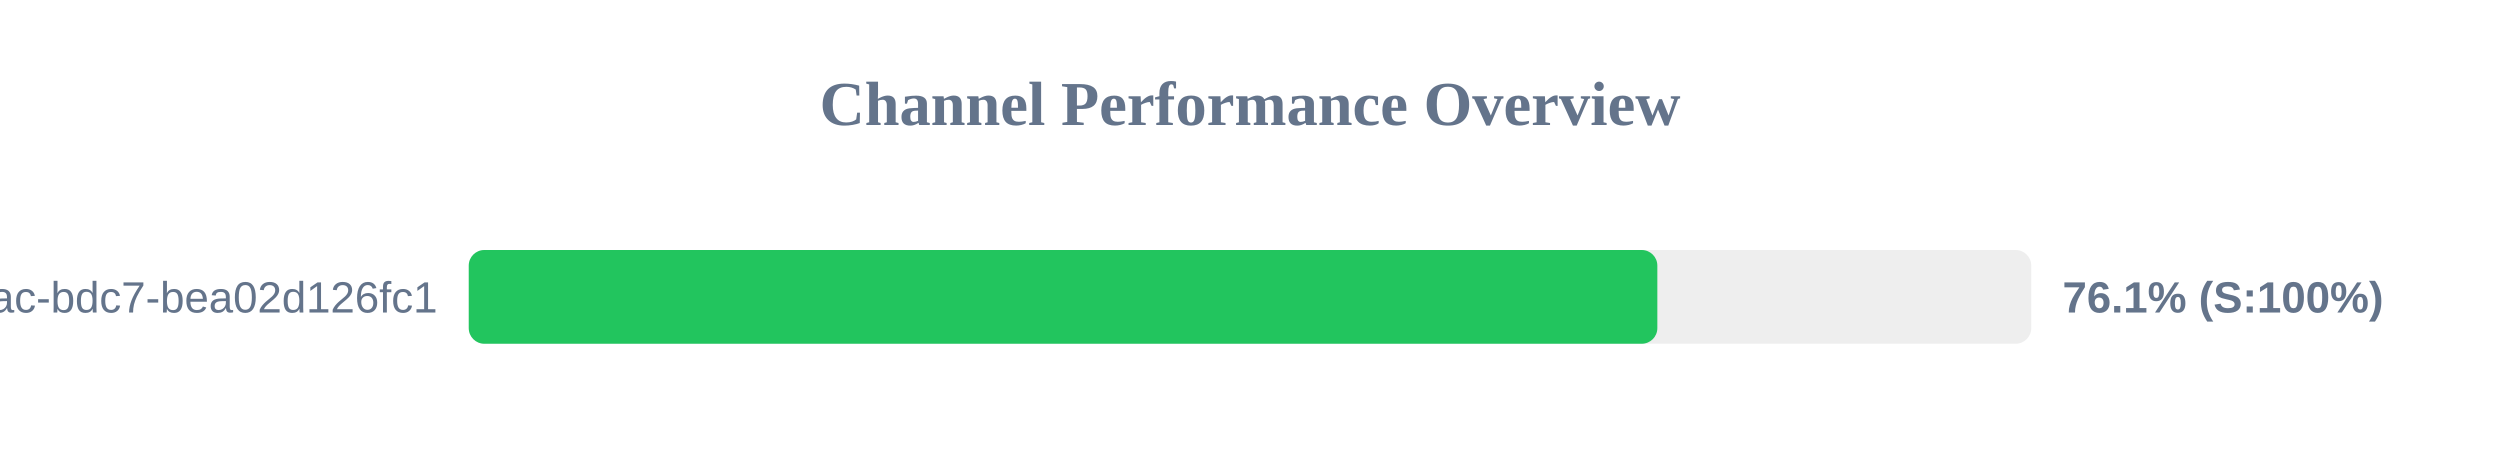
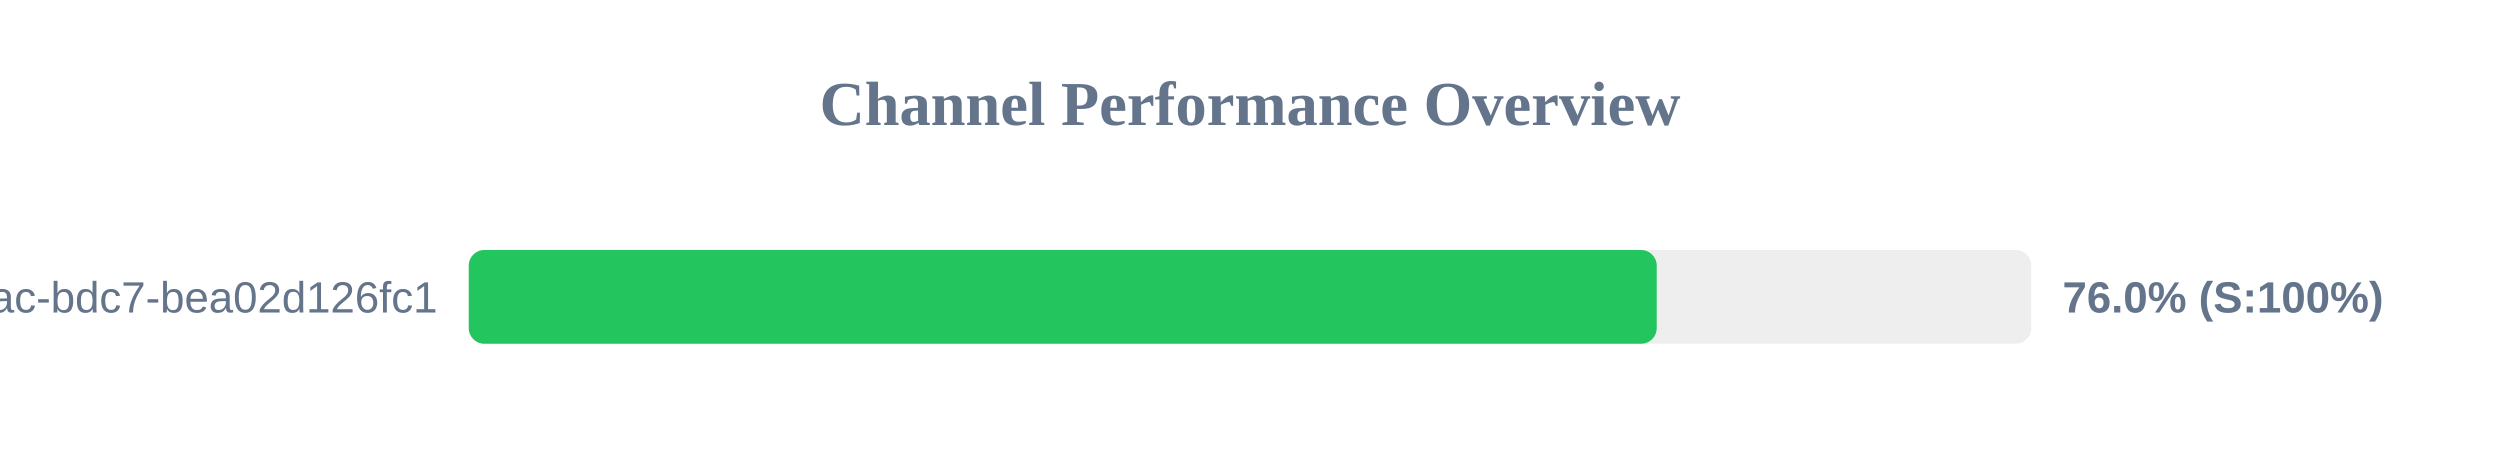
<svg xmlns="http://www.w3.org/2000/svg" width="800" height="150" version="1.1">
  <style>
        .row { font: 14px Arial; fill: #64748b; }
        .score { font: bold 14px Arial; fill: #64748b; }
    </style>
  <text x="400" y="40" text-anchor="middle" font-size="20px" font-weight="bold" fill="#64748b">Channel Performance Overview</text>
  <rect x="150" y="80" width="500" height="30" fill="#eee" rx="5" />
-   <rect x="150" y="80" width="380.35" height="30" fill="#22c55e" rx="5" />
+   <rect x="150" y="80" width="380.15" height="30" fill="#22c55e" rx="5" />
  <text x="140" y="100" text-anchor="end" class="row">?uuid=e31ad3e6-e341-42ac-bdc7-bea02d126fc1</text>
-   <text x="660" y="100" text-anchor="start" class="score">76.1% (S:100%)</text>
+   <text x="660" y="100" text-anchor="start" class="score">76.0% (S:100%)</text>
</svg>
